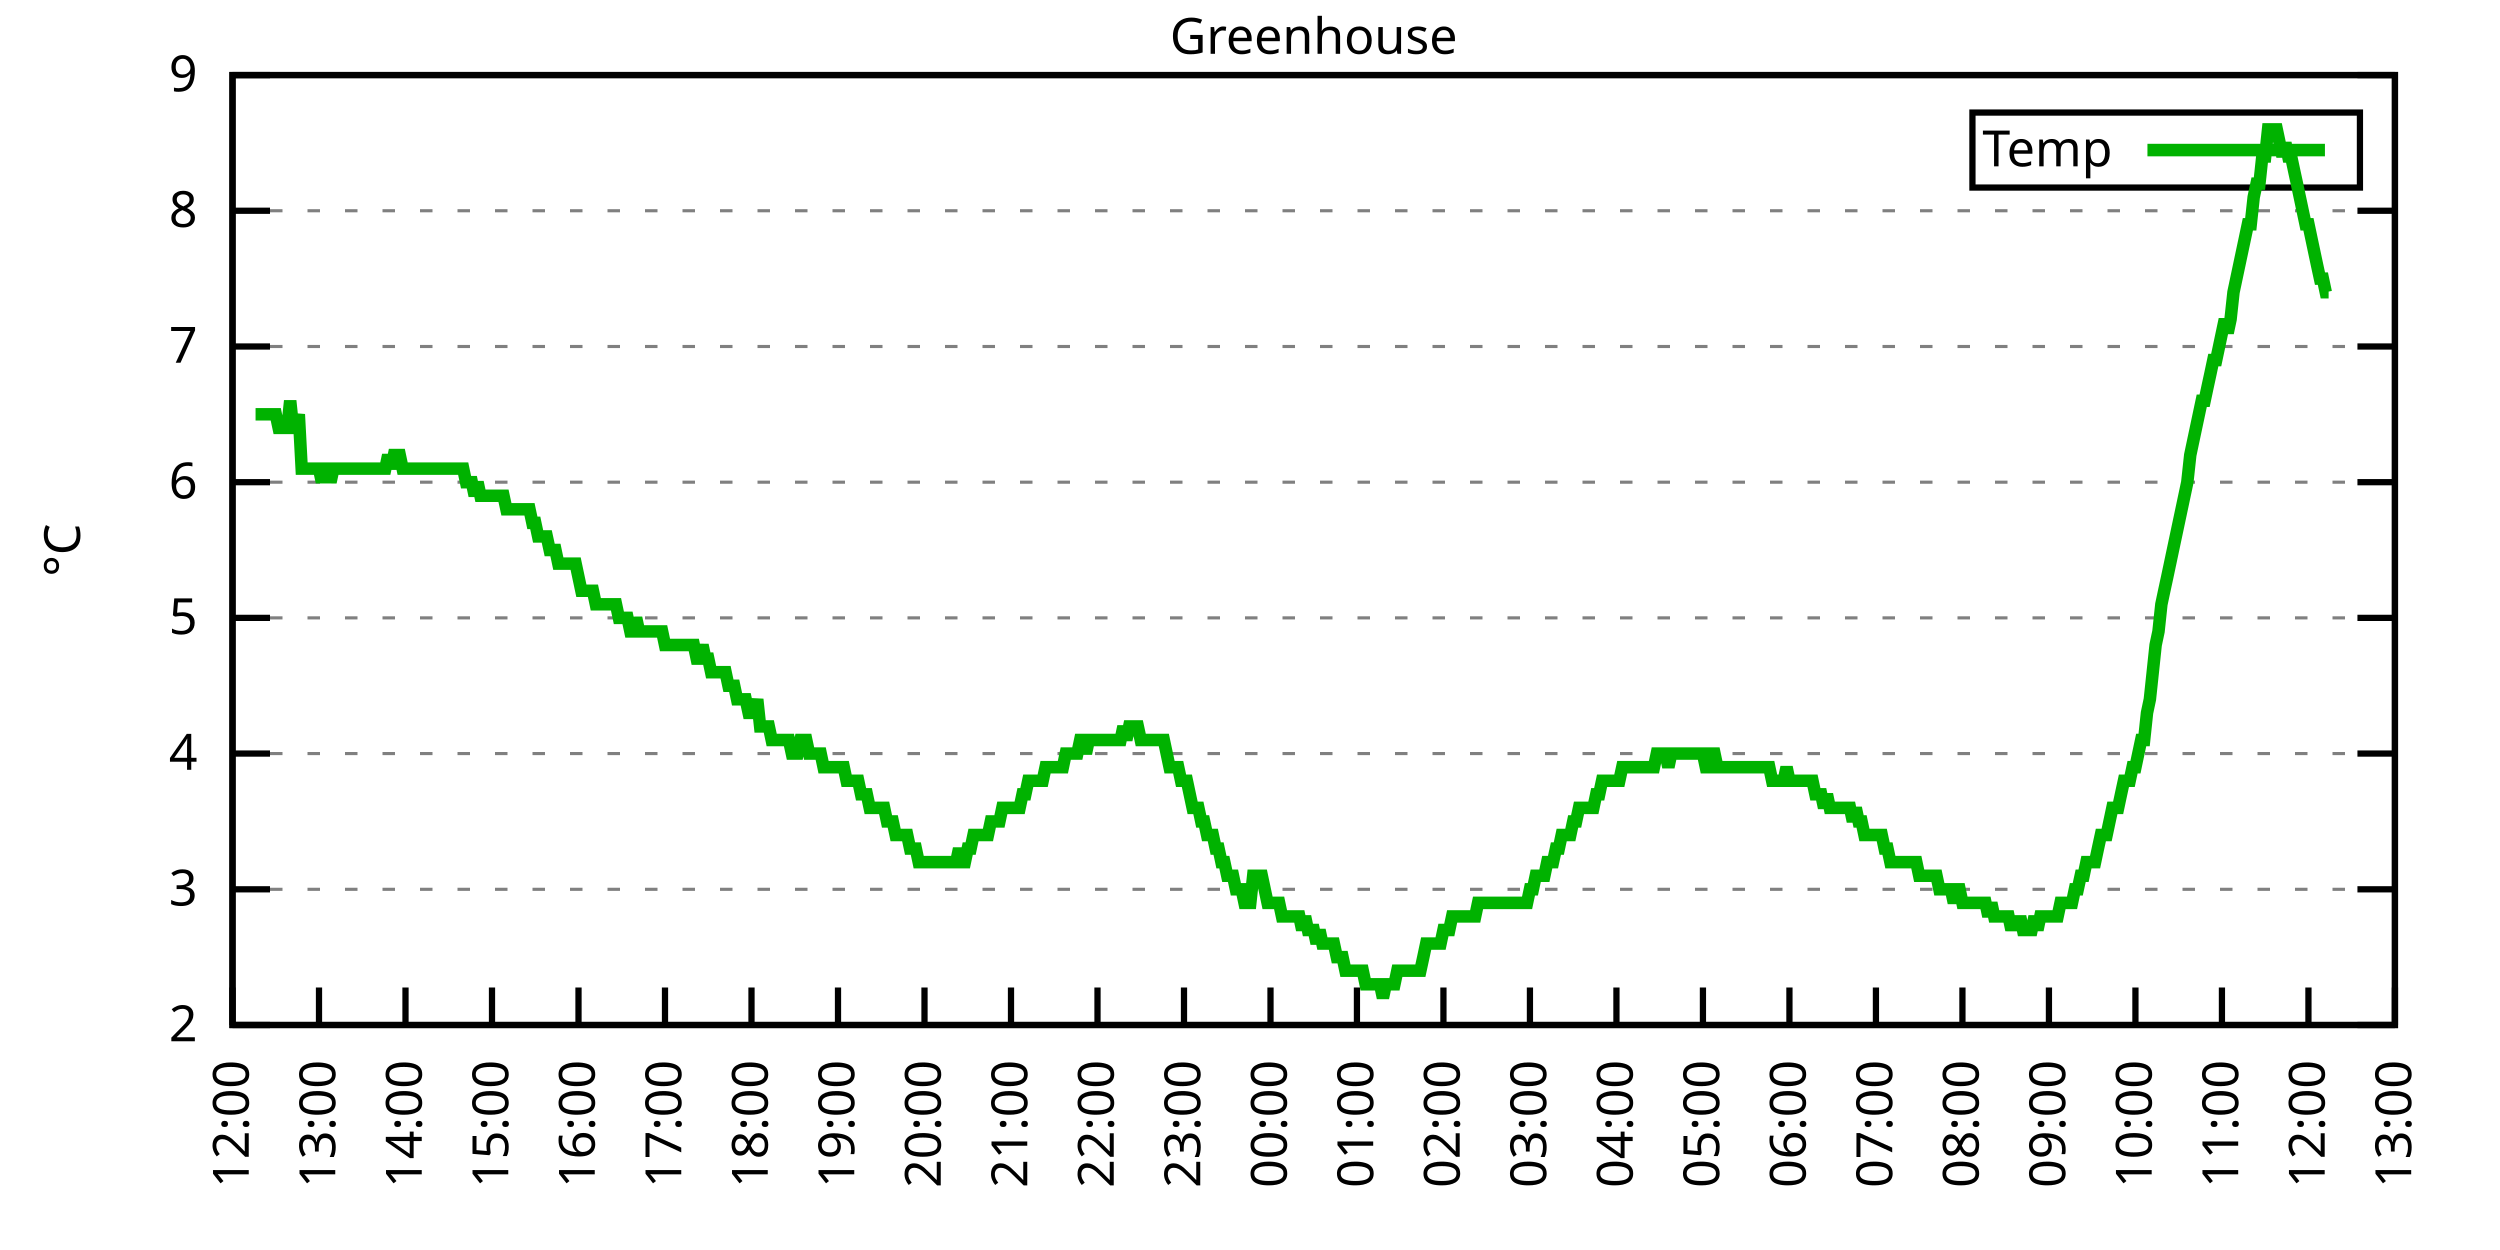
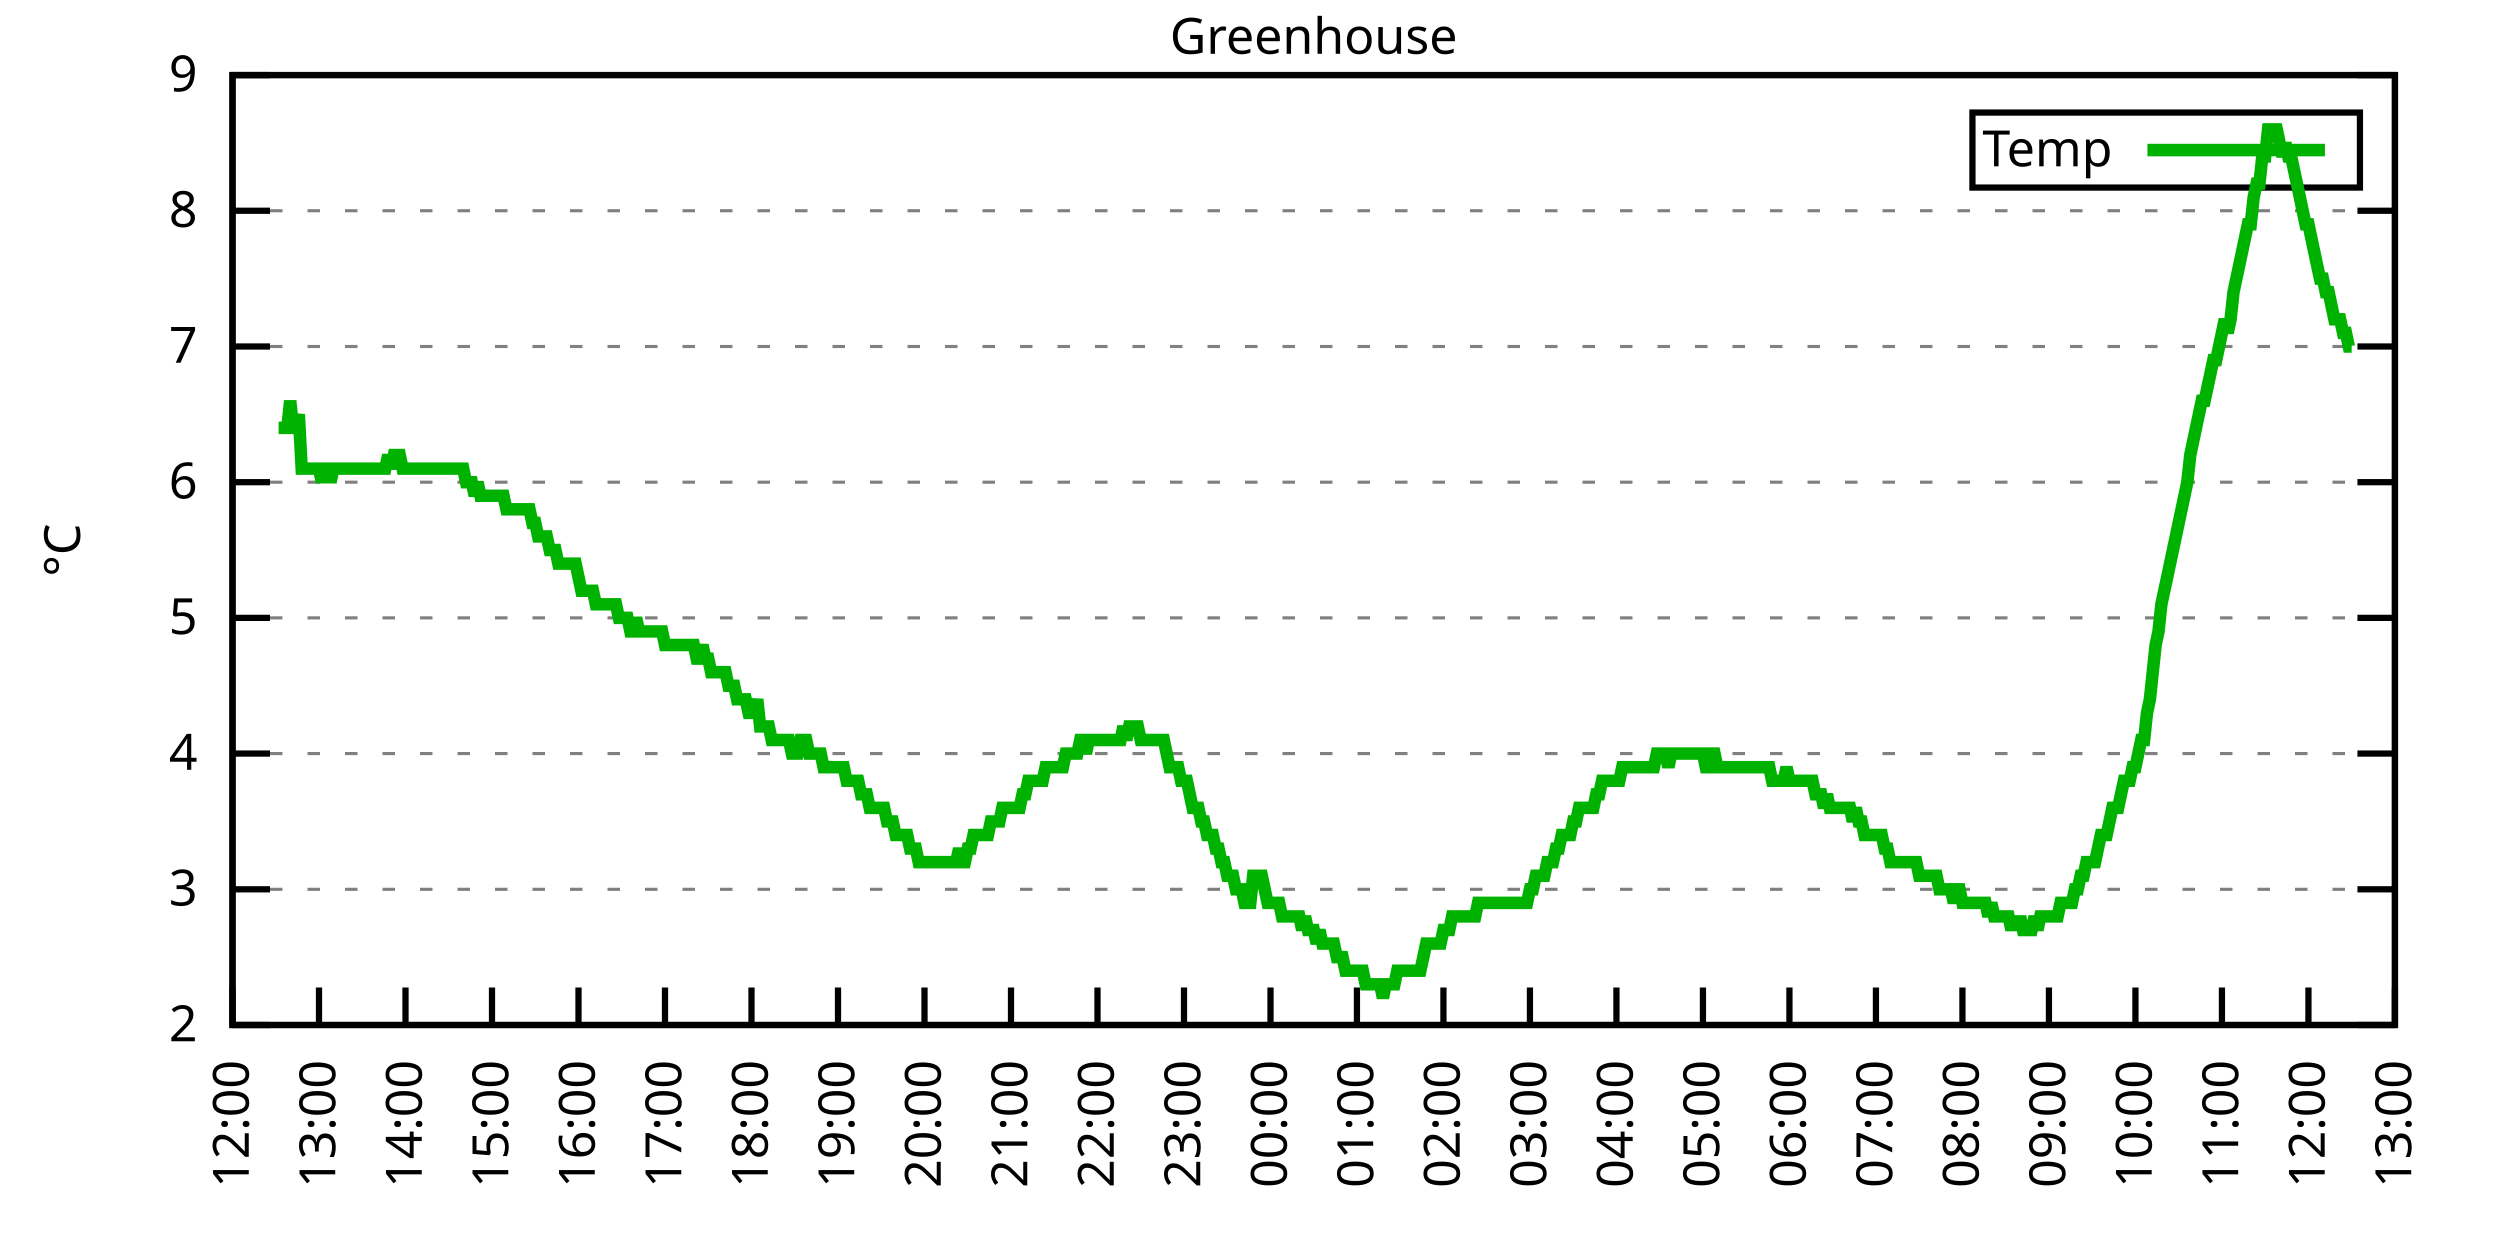
<svg xmlns="http://www.w3.org/2000/svg" xmlns:xlink="http://www.w3.org/1999/xlink" width="400" height="200" viewBox="0 0 400 200">
  <g id="gnuplot_canvas">
    <rect x="0" y="0" width="400" height="200" fill="none" />
    <defs>
      <circle id="gpDot" r="0.5" stroke-width="0.5" stroke="currentColor" />
      <path id="gpPt0" stroke-width="0.333" stroke="currentColor" d="M-1,0 h2 M0,-1 v2" />
      <path id="gpPt1" stroke-width="0.333" stroke="currentColor" d="M-1,-1 L1,1 M1,-1 L-1,1" />
      <path id="gpPt2" stroke-width="0.333" stroke="currentColor" d="M-1,0 L1,0 M0,-1 L0,1 M-1,-1 L1,1 M-1,1 L1,-1" />
      <rect id="gpPt3" stroke-width="0.333" stroke="currentColor" x="-1" y="-1" width="2" height="2" />
      <rect id="gpPt4" stroke-width="0.333" stroke="currentColor" fill="currentColor" x="-1" y="-1" width="2" height="2" />
      <circle id="gpPt5" stroke-width="0.333" stroke="currentColor" cx="0" cy="0" r="1" />
      <use xlink:href="#gpPt5" id="gpPt6" fill="currentColor" stroke="none" />
      <path id="gpPt7" stroke-width="0.333" stroke="currentColor" d="M0,-1.33 L-1.33,0.67 L1.33,0.67 z" />
      <use xlink:href="#gpPt7" id="gpPt8" fill="currentColor" stroke="none" />
      <use xlink:href="#gpPt7" id="gpPt9" stroke="currentColor" transform="rotate(180)" />
      <use xlink:href="#gpPt9" id="gpPt10" fill="currentColor" stroke="none" />
      <use xlink:href="#gpPt3" id="gpPt11" stroke="currentColor" transform="rotate(45)" />
      <use xlink:href="#gpPt11" id="gpPt12" fill="currentColor" stroke="none" />
      <path id="gpPt13" stroke-width="0.333" stroke="currentColor" d="M0,1.330 L1.265,0.411 L0.782,-1.067 L-0.782,-1.076 L-1.265,0.411 z" />
      <use xlink:href="#gpPt13" id="gpPt14" fill="currentColor" stroke="none" />
      <filter id="textbox" filterUnits="objectBoundingBox" x="0" y="0" height="1" width="1">
        <feFlood flood-color="white" flood-opacity="1" result="bgnd" />
        <feComposite in="SourceGraphic" in2="bgnd" operator="atop" />
      </filter>
      <filter id="greybox" filterUnits="objectBoundingBox" x="0" y="0" height="1" width="1">
        <feFlood flood-color="lightgrey" flood-opacity="1" result="grey" />
        <feComposite in="SourceGraphic" in2="grey" operator="atop" />
      </filter>
    </defs>
    <g fill="none" color="white" stroke="currentColor" stroke-width="1.00" stroke-linecap="butt" stroke-linejoin="miter">
</g>
    <g fill="none" color="black" stroke="currentColor" stroke-width="1.00" stroke-linecap="butt" stroke-linejoin="miter">
      <g stroke="none" shape-rendering="crispEdges">
        <polygon fill="rgb(255, 255, 255)" points="37.20,164.00 383.18,164.00 383.18,12.02 37.20,12.02 " />
      </g>
    </g>
    <g fill="none" color="black" stroke="currentColor" stroke-width="1.00" stroke-linecap="butt" stroke-linejoin="miter">
</g>
    <g fill="none" color="black" stroke="black" stroke-width="0.50" stroke-linecap="butt" stroke-linejoin="miter">
</g>
    <g fill="none" color="gray" stroke="currentColor" stroke-width="0.50" stroke-linecap="butt" stroke-linejoin="miter">
      <path stroke="gray" stroke-dasharray="2,4" class="gridline" d="M37.20,164.00 L383.19,164.00  " />
    </g>
    <g fill="none" color="gray" stroke="gray" stroke-width="1.00" stroke-linecap="butt" stroke-linejoin="miter">
</g>
    <g fill="none" color="black" stroke="currentColor" stroke-width="1.00" stroke-linecap="butt" stroke-linejoin="miter">
      <path stroke="black" d="M37.20,164.00 L43.20,164.00 M383.19,164.00 L377.19,164.00  " />
      <g transform="translate(31.60,166.60)" stroke="none" fill="black" font-family="Sans" font-size="8.00" text-anchor="end">
        <text>
          <tspan font-family="Sans"> 2</tspan>
        </text>
      </g>
    </g>
    <g fill="none" color="black" stroke="currentColor" stroke-width="1.00" stroke-linecap="butt" stroke-linejoin="miter">
</g>
    <g fill="none" color="black" stroke="black" stroke-width="0.50" stroke-linecap="butt" stroke-linejoin="miter">
</g>
    <g fill="none" color="gray" stroke="currentColor" stroke-width="0.50" stroke-linecap="butt" stroke-linejoin="miter">
      <path stroke="gray" stroke-dasharray="2,4" class="gridline" d="M37.20,142.29 L383.19,142.29  " />
    </g>
    <g fill="none" color="gray" stroke="gray" stroke-width="1.00" stroke-linecap="butt" stroke-linejoin="miter">
</g>
    <g fill="none" color="black" stroke="currentColor" stroke-width="1.00" stroke-linecap="butt" stroke-linejoin="miter">
      <path stroke="black" d="M37.20,142.29 L43.20,142.29 M383.19,142.29 L377.19,142.29  " />
      <g transform="translate(31.60,144.89)" stroke="none" fill="black" font-family="Sans" font-size="8.00" text-anchor="end">
        <text>
          <tspan font-family="Sans"> 3</tspan>
        </text>
      </g>
    </g>
    <g fill="none" color="black" stroke="currentColor" stroke-width="1.00" stroke-linecap="butt" stroke-linejoin="miter">
</g>
    <g fill="none" color="black" stroke="black" stroke-width="0.50" stroke-linecap="butt" stroke-linejoin="miter">
</g>
    <g fill="none" color="gray" stroke="currentColor" stroke-width="0.50" stroke-linecap="butt" stroke-linejoin="miter">
      <path stroke="gray" stroke-dasharray="2,4" class="gridline" d="M37.20,120.57 L383.19,120.57  " />
    </g>
    <g fill="none" color="gray" stroke="gray" stroke-width="1.00" stroke-linecap="butt" stroke-linejoin="miter">
</g>
    <g fill="none" color="black" stroke="currentColor" stroke-width="1.00" stroke-linecap="butt" stroke-linejoin="miter">
      <path stroke="black" d="M37.20,120.57 L43.20,120.57 M383.19,120.57 L377.19,120.57  " />
      <g transform="translate(31.60,123.17)" stroke="none" fill="black" font-family="Sans" font-size="8.00" text-anchor="end">
        <text>
          <tspan font-family="Sans"> 4</tspan>
        </text>
      </g>
    </g>
    <g fill="none" color="black" stroke="currentColor" stroke-width="1.00" stroke-linecap="butt" stroke-linejoin="miter">
</g>
    <g fill="none" color="black" stroke="black" stroke-width="0.50" stroke-linecap="butt" stroke-linejoin="miter">
</g>
    <g fill="none" color="gray" stroke="currentColor" stroke-width="0.50" stroke-linecap="butt" stroke-linejoin="miter">
      <path stroke="gray" stroke-dasharray="2,4" class="gridline" d="M37.20,98.86 L383.19,98.86  " />
    </g>
    <g fill="none" color="gray" stroke="gray" stroke-width="1.00" stroke-linecap="butt" stroke-linejoin="miter">
</g>
    <g fill="none" color="black" stroke="currentColor" stroke-width="1.00" stroke-linecap="butt" stroke-linejoin="miter">
      <path stroke="black" d="M37.20,98.86 L43.20,98.86 M383.19,98.86 L377.19,98.86  " />
      <g transform="translate(31.60,101.46)" stroke="none" fill="black" font-family="Sans" font-size="8.00" text-anchor="end">
        <text>
          <tspan font-family="Sans"> 5</tspan>
        </text>
      </g>
    </g>
    <g fill="none" color="black" stroke="currentColor" stroke-width="1.00" stroke-linecap="butt" stroke-linejoin="miter">
</g>
    <g fill="none" color="black" stroke="black" stroke-width="0.50" stroke-linecap="butt" stroke-linejoin="miter">
</g>
    <g fill="none" color="gray" stroke="currentColor" stroke-width="0.50" stroke-linecap="butt" stroke-linejoin="miter">
      <path stroke="gray" stroke-dasharray="2,4" class="gridline" d="M37.20,77.15 L383.19,77.15  " />
    </g>
    <g fill="none" color="gray" stroke="gray" stroke-width="1.00" stroke-linecap="butt" stroke-linejoin="miter">
</g>
    <g fill="none" color="black" stroke="currentColor" stroke-width="1.00" stroke-linecap="butt" stroke-linejoin="miter">
      <path stroke="black" d="M37.20,77.15 L43.20,77.15 M383.19,77.15 L377.19,77.15  " />
      <g transform="translate(31.60,79.75)" stroke="none" fill="black" font-family="Sans" font-size="8.00" text-anchor="end">
        <text>
          <tspan font-family="Sans"> 6</tspan>
        </text>
      </g>
    </g>
    <g fill="none" color="black" stroke="currentColor" stroke-width="1.00" stroke-linecap="butt" stroke-linejoin="miter">
</g>
    <g fill="none" color="black" stroke="black" stroke-width="0.50" stroke-linecap="butt" stroke-linejoin="miter">
</g>
    <g fill="none" color="gray" stroke="currentColor" stroke-width="0.50" stroke-linecap="butt" stroke-linejoin="miter">
      <path stroke="gray" stroke-dasharray="2,4" class="gridline" d="M37.20,55.44 L383.19,55.44  " />
    </g>
    <g fill="none" color="gray" stroke="gray" stroke-width="1.00" stroke-linecap="butt" stroke-linejoin="miter">
</g>
    <g fill="none" color="black" stroke="currentColor" stroke-width="1.00" stroke-linecap="butt" stroke-linejoin="miter">
      <path stroke="black" d="M37.20,55.44 L43.20,55.44 M383.19,55.44 L377.19,55.44  " />
      <g transform="translate(31.60,58.04)" stroke="none" fill="black" font-family="Sans" font-size="8.00" text-anchor="end">
        <text>
          <tspan font-family="Sans"> 7</tspan>
        </text>
      </g>
    </g>
    <g fill="none" color="black" stroke="currentColor" stroke-width="1.00" stroke-linecap="butt" stroke-linejoin="miter">
</g>
    <g fill="none" color="black" stroke="black" stroke-width="0.50" stroke-linecap="butt" stroke-linejoin="miter">
</g>
    <g fill="none" color="gray" stroke="currentColor" stroke-width="0.50" stroke-linecap="butt" stroke-linejoin="miter">
      <path stroke="gray" stroke-dasharray="2,4" class="gridline" d="M37.20,33.72 L383.19,33.72  " />
    </g>
    <g fill="none" color="gray" stroke="gray" stroke-width="1.00" stroke-linecap="butt" stroke-linejoin="miter">
</g>
    <g fill="none" color="black" stroke="currentColor" stroke-width="1.00" stroke-linecap="butt" stroke-linejoin="miter">
      <path stroke="black" d="M37.20,33.72 L43.20,33.72 M383.19,33.72 L377.19,33.72  " />
      <g transform="translate(31.60,36.32)" stroke="none" fill="black" font-family="Sans" font-size="8.00" text-anchor="end">
        <text>
          <tspan font-family="Sans"> 8</tspan>
        </text>
      </g>
    </g>
    <g fill="none" color="black" stroke="currentColor" stroke-width="1.00" stroke-linecap="butt" stroke-linejoin="miter">
</g>
    <g fill="none" color="black" stroke="black" stroke-width="0.50" stroke-linecap="butt" stroke-linejoin="miter">
</g>
    <g fill="none" color="gray" stroke="currentColor" stroke-width="0.50" stroke-linecap="butt" stroke-linejoin="miter">
      <path stroke="gray" stroke-dasharray="2,4" class="gridline" d="M37.20,12.01 L383.19,12.01  " />
    </g>
    <g fill="none" color="gray" stroke="gray" stroke-width="1.00" stroke-linecap="butt" stroke-linejoin="miter">
</g>
    <g fill="none" color="black" stroke="currentColor" stroke-width="1.00" stroke-linecap="butt" stroke-linejoin="miter">
      <path stroke="black" d="M37.20,12.01 L43.20,12.01 M383.19,12.01 L377.19,12.01  " />
      <g transform="translate(31.60,14.61)" stroke="none" fill="black" font-family="Sans" font-size="8.00" text-anchor="end">
        <text>
          <tspan font-family="Sans"> 9</tspan>
        </text>
      </g>
    </g>
    <g fill="none" color="black" stroke="currentColor" stroke-width="1.00" stroke-linecap="butt" stroke-linejoin="miter">
      <path stroke="black" d="M37.20,164.00 L37.20,158.00  " />
      <g transform="translate(39.80,169.60) rotate(270.00)" stroke="none" fill="black" font-family="Sans" font-size="8.00" text-anchor="end">
        <text>
          <tspan font-family="Sans">12:00</tspan>
        </text>
      </g>
    </g>
    <g fill="none" color="black" stroke="currentColor" stroke-width="1.00" stroke-linecap="butt" stroke-linejoin="miter">
      <path stroke="black" d="M51.04,164.00 L51.04,158.00  " />
      <g transform="translate(53.64,169.60) rotate(270.00)" stroke="none" fill="black" font-family="Sans" font-size="8.00" text-anchor="end">
        <text>
          <tspan font-family="Sans">13:00</tspan>
        </text>
      </g>
    </g>
    <g fill="none" color="black" stroke="currentColor" stroke-width="1.00" stroke-linecap="butt" stroke-linejoin="miter">
      <path stroke="black" d="M64.88,164.00 L64.88,158.00  " />
      <g transform="translate(67.48,169.60) rotate(270.00)" stroke="none" fill="black" font-family="Sans" font-size="8.00" text-anchor="end">
        <text>
          <tspan font-family="Sans">14:00</tspan>
        </text>
      </g>
    </g>
    <g fill="none" color="black" stroke="currentColor" stroke-width="1.00" stroke-linecap="butt" stroke-linejoin="miter">
      <path stroke="black" d="M78.72,164.00 L78.72,158.00  " />
      <g transform="translate(81.32,169.60) rotate(270.00)" stroke="none" fill="black" font-family="Sans" font-size="8.00" text-anchor="end">
        <text>
          <tspan font-family="Sans">15:00</tspan>
        </text>
      </g>
    </g>
    <g fill="none" color="black" stroke="currentColor" stroke-width="1.00" stroke-linecap="butt" stroke-linejoin="miter">
      <path stroke="black" d="M92.56,164.00 L92.56,158.00  " />
      <g transform="translate(95.16,169.60) rotate(270.00)" stroke="none" fill="black" font-family="Sans" font-size="8.00" text-anchor="end">
        <text>
          <tspan font-family="Sans">16:00</tspan>
        </text>
      </g>
    </g>
    <g fill="none" color="black" stroke="currentColor" stroke-width="1.00" stroke-linecap="butt" stroke-linejoin="miter">
      <path stroke="black" d="M106.40,164.00 L106.40,158.00  " />
      <g transform="translate(109.00,169.60) rotate(270.00)" stroke="none" fill="black" font-family="Sans" font-size="8.00" text-anchor="end">
        <text>
          <tspan font-family="Sans">17:00</tspan>
        </text>
      </g>
    </g>
    <g fill="none" color="black" stroke="currentColor" stroke-width="1.00" stroke-linecap="butt" stroke-linejoin="miter">
      <path stroke="black" d="M120.24,164.00 L120.24,158.00  " />
      <g transform="translate(122.84,169.60) rotate(270.00)" stroke="none" fill="black" font-family="Sans" font-size="8.00" text-anchor="end">
        <text>
          <tspan font-family="Sans">18:00</tspan>
        </text>
      </g>
    </g>
    <g fill="none" color="black" stroke="currentColor" stroke-width="1.00" stroke-linecap="butt" stroke-linejoin="miter">
      <path stroke="black" d="M134.08,164.00 L134.08,158.00  " />
      <g transform="translate(136.68,169.60) rotate(270.00)" stroke="none" fill="black" font-family="Sans" font-size="8.00" text-anchor="end">
        <text>
          <tspan font-family="Sans">19:00</tspan>
        </text>
      </g>
    </g>
    <g fill="none" color="black" stroke="currentColor" stroke-width="1.00" stroke-linecap="butt" stroke-linejoin="miter">
      <path stroke="black" d="M147.92,164.00 L147.92,158.00  " />
      <g transform="translate(150.52,169.60) rotate(270.00)" stroke="none" fill="black" font-family="Sans" font-size="8.00" text-anchor="end">
        <text>
          <tspan font-family="Sans">20:00</tspan>
        </text>
      </g>
    </g>
    <g fill="none" color="black" stroke="currentColor" stroke-width="1.00" stroke-linecap="butt" stroke-linejoin="miter">
      <path stroke="black" d="M161.76,164.00 L161.76,158.00  " />
      <g transform="translate(164.36,169.60) rotate(270.00)" stroke="none" fill="black" font-family="Sans" font-size="8.00" text-anchor="end">
        <text>
          <tspan font-family="Sans">21:00</tspan>
        </text>
      </g>
    </g>
    <g fill="none" color="black" stroke="currentColor" stroke-width="1.00" stroke-linecap="butt" stroke-linejoin="miter">
      <path stroke="black" d="M175.60,164.00 L175.60,158.00  " />
      <g transform="translate(178.20,169.60) rotate(270.00)" stroke="none" fill="black" font-family="Sans" font-size="8.00" text-anchor="end">
        <text>
          <tspan font-family="Sans">22:00</tspan>
        </text>
      </g>
    </g>
    <g fill="none" color="black" stroke="currentColor" stroke-width="1.00" stroke-linecap="butt" stroke-linejoin="miter">
      <path stroke="black" d="M189.44,164.00 L189.44,158.00  " />
      <g transform="translate(192.04,169.60) rotate(270.00)" stroke="none" fill="black" font-family="Sans" font-size="8.00" text-anchor="end">
        <text>
          <tspan font-family="Sans">23:00</tspan>
        </text>
      </g>
    </g>
    <g fill="none" color="black" stroke="currentColor" stroke-width="1.00" stroke-linecap="butt" stroke-linejoin="miter">
      <path stroke="black" d="M203.28,164.00 L203.28,158.00  " />
      <g transform="translate(205.88,169.60) rotate(270.00)" stroke="none" fill="black" font-family="Sans" font-size="8.00" text-anchor="end">
        <text>
          <tspan font-family="Sans">00:00</tspan>
        </text>
      </g>
    </g>
    <g fill="none" color="black" stroke="currentColor" stroke-width="1.00" stroke-linecap="butt" stroke-linejoin="miter">
      <path stroke="black" d="M217.11,164.00 L217.11,158.00  " />
      <g transform="translate(219.71,169.60) rotate(270.00)" stroke="none" fill="black" font-family="Sans" font-size="8.00" text-anchor="end">
        <text>
          <tspan font-family="Sans">01:00</tspan>
        </text>
      </g>
    </g>
    <g fill="none" color="black" stroke="currentColor" stroke-width="1.00" stroke-linecap="butt" stroke-linejoin="miter">
      <path stroke="black" d="M230.95,164.00 L230.95,158.00  " />
      <g transform="translate(233.55,169.60) rotate(270.00)" stroke="none" fill="black" font-family="Sans" font-size="8.00" text-anchor="end">
        <text>
          <tspan font-family="Sans">02:00</tspan>
        </text>
      </g>
    </g>
    <g fill="none" color="black" stroke="currentColor" stroke-width="1.00" stroke-linecap="butt" stroke-linejoin="miter">
      <path stroke="black" d="M244.79,164.00 L244.79,158.00  " />
      <g transform="translate(247.39,169.60) rotate(270.00)" stroke="none" fill="black" font-family="Sans" font-size="8.00" text-anchor="end">
        <text>
          <tspan font-family="Sans">03:00</tspan>
        </text>
      </g>
    </g>
    <g fill="none" color="black" stroke="currentColor" stroke-width="1.00" stroke-linecap="butt" stroke-linejoin="miter">
      <path stroke="black" d="M258.63,164.00 L258.63,158.00  " />
      <g transform="translate(261.23,169.60) rotate(270.00)" stroke="none" fill="black" font-family="Sans" font-size="8.00" text-anchor="end">
        <text>
          <tspan font-family="Sans">04:00</tspan>
        </text>
      </g>
    </g>
    <g fill="none" color="black" stroke="currentColor" stroke-width="1.00" stroke-linecap="butt" stroke-linejoin="miter">
      <path stroke="black" d="M272.47,164.00 L272.47,158.00  " />
      <g transform="translate(275.07,169.60) rotate(270.00)" stroke="none" fill="black" font-family="Sans" font-size="8.00" text-anchor="end">
        <text>
          <tspan font-family="Sans">05:00</tspan>
        </text>
      </g>
    </g>
    <g fill="none" color="black" stroke="currentColor" stroke-width="1.00" stroke-linecap="butt" stroke-linejoin="miter">
      <path stroke="black" d="M286.31,164.00 L286.31,158.00  " />
      <g transform="translate(288.91,169.60) rotate(270.00)" stroke="none" fill="black" font-family="Sans" font-size="8.00" text-anchor="end">
        <text>
          <tspan font-family="Sans">06:00</tspan>
        </text>
      </g>
    </g>
    <g fill="none" color="black" stroke="currentColor" stroke-width="1.00" stroke-linecap="butt" stroke-linejoin="miter">
      <path stroke="black" d="M300.15,164.00 L300.15,158.00  " />
      <g transform="translate(302.75,169.60) rotate(270.00)" stroke="none" fill="black" font-family="Sans" font-size="8.00" text-anchor="end">
        <text>
          <tspan font-family="Sans">07:00</tspan>
        </text>
      </g>
    </g>
    <g fill="none" color="black" stroke="currentColor" stroke-width="1.00" stroke-linecap="butt" stroke-linejoin="miter">
      <path stroke="black" d="M313.99,164.00 L313.99,158.00  " />
      <g transform="translate(316.59,169.60) rotate(270.00)" stroke="none" fill="black" font-family="Sans" font-size="8.00" text-anchor="end">
        <text>
          <tspan font-family="Sans">08:00</tspan>
        </text>
      </g>
    </g>
    <g fill="none" color="black" stroke="currentColor" stroke-width="1.00" stroke-linecap="butt" stroke-linejoin="miter">
      <path stroke="black" d="M327.83,164.00 L327.83,158.00  " />
      <g transform="translate(330.43,169.60) rotate(270.00)" stroke="none" fill="black" font-family="Sans" font-size="8.00" text-anchor="end">
        <text>
          <tspan font-family="Sans">09:00</tspan>
        </text>
      </g>
    </g>
    <g fill="none" color="black" stroke="currentColor" stroke-width="1.00" stroke-linecap="butt" stroke-linejoin="miter">
      <path stroke="black" d="M341.67,164.00 L341.67,158.00  " />
      <g transform="translate(344.27,169.60) rotate(270.00)" stroke="none" fill="black" font-family="Sans" font-size="8.00" text-anchor="end">
        <text>
          <tspan font-family="Sans">10:00</tspan>
        </text>
      </g>
    </g>
    <g fill="none" color="black" stroke="currentColor" stroke-width="1.00" stroke-linecap="butt" stroke-linejoin="miter">
      <path stroke="black" d="M355.51,164.00 L355.51,158.00  " />
      <g transform="translate(358.11,169.60) rotate(270.00)" stroke="none" fill="black" font-family="Sans" font-size="8.00" text-anchor="end">
        <text>
          <tspan font-family="Sans">11:00</tspan>
        </text>
      </g>
    </g>
    <g fill="none" color="black" stroke="currentColor" stroke-width="1.00" stroke-linecap="butt" stroke-linejoin="miter">
      <path stroke="black" d="M369.35,164.00 L369.35,158.00  " />
      <g transform="translate(371.95,169.60) rotate(270.00)" stroke="none" fill="black" font-family="Sans" font-size="8.00" text-anchor="end">
        <text>
          <tspan font-family="Sans">12:00</tspan>
        </text>
      </g>
    </g>
    <g fill="none" color="black" stroke="currentColor" stroke-width="1.00" stroke-linecap="butt" stroke-linejoin="miter">
      <path stroke="black" d="M383.19,164.00 L383.19,158.00  " />
      <g transform="translate(385.79,169.60) rotate(270.00)" stroke="none" fill="black" font-family="Sans" font-size="8.00" text-anchor="end">
        <text>
          <tspan font-family="Sans">13:00</tspan>
        </text>
      </g>
    </g>
    <g fill="none" color="black" stroke="currentColor" stroke-width="1.00" stroke-linecap="butt" stroke-linejoin="miter">
</g>
    <g fill="none" color="black" stroke="currentColor" stroke-width="1.00" stroke-linecap="butt" stroke-linejoin="miter">
      <path stroke="black" d="M37.20,12.01 L37.20,164.00 L383.19,164.00 L383.19,12.01 L37.20,12.01 Z  " />
    </g>
    <g fill="none" color="black" stroke="currentColor" stroke-width="1.00" stroke-linecap="butt" stroke-linejoin="miter">
</g>
    <g fill="none" color="black" stroke="currentColor" stroke-width="1.00" stroke-linecap="butt" stroke-linejoin="miter">
      <path stroke="black" d="M315.59,30.01 L315.59,18.01 L377.59,18.01 L377.59,30.01 L315.59,30.01 Z  " />
    </g>
    <g id="Greenhouse_plot_1">
      <g fill="none" color="white" stroke="black" stroke-width="2.00" stroke-linecap="butt" stroke-linejoin="miter">
</g>
      <g fill="none" color="black" stroke="currentColor" stroke-width="2.00" stroke-linecap="butt" stroke-linejoin="miter">
        <g transform="translate(337.99,26.61)" stroke="none" fill="black" font-family="Sans" font-size="8.00" text-anchor="end">
          <text>
            <tspan font-family="Sans">Temp</tspan>
          </text>
        </g>
      </g>
      <g fill="none" color="black" stroke="currentColor" stroke-width="2.00" stroke-linecap="butt" stroke-linejoin="miter">
-         <path stroke="rgb(  0, 178,   0)" d="M343.59,24.01 L371.99,24.01 M40.89,66.29 L41.35,66.29 L41.81,66.29 L42.27,66.29 L42.74,66.29 L43.20,66.29   L43.66,66.29 L44.12,66.29 L44.58,68.46 L45.04,68.46 L45.50,68.46 L45.97,68.46 L46.43,64.12 L46.89,68.46   L47.35,68.46 L47.81,66.29 L48.27,74.98 L48.73,74.98 L49.19,74.98 L49.66,74.98 L50.12,74.98 L50.58,74.98   L51.04,74.98 L51.50,77.15 L51.96,74.98 L52.42,74.98 L52.88,77.15 L53.35,74.98 L53.81,74.98 L54.27,74.98   L54.73,74.98 L55.19,74.98 L55.65,74.98 L56.11,74.98 L56.58,74.98 L57.04,74.98 L57.50,74.98 L57.96,74.98   L58.42,74.98 L58.88,74.98 L59.34,74.98 L59.80,74.98 L60.27,74.98 L60.73,74.98 L61.19,74.98 L61.65,74.98   L62.11,72.81 L62.57,74.98 L63.03,72.81 L63.50,72.81 L63.96,72.81 L64.42,74.98 L64.88,74.98 L65.34,74.98   L65.80,74.98 L66.26,74.98 L66.72,74.98 L67.19,74.98 L67.65,74.98 L68.11,74.98 L68.57,74.98 L69.03,74.98   L69.49,74.98 L69.95,74.98 L70.42,74.98 L70.88,74.98 L71.34,74.98 L71.80,74.98 L72.26,74.98 L72.72,74.98   L73.18,74.98 L73.64,74.98 L74.11,74.98 L74.57,77.15 L75.03,77.15 L75.49,77.15 L75.95,79.32 L76.41,77.15   L76.87,79.32 L77.33,79.32 L77.80,79.32 L78.26,79.32 L78.72,79.32 L79.18,79.32 L79.64,79.32 L80.10,79.32   L80.56,79.32 L81.03,81.49 L81.49,81.49 L81.95,81.49 L82.41,81.49 L82.87,81.49 L83.33,81.49 L83.79,81.49   L84.25,81.49 L84.72,81.49 L85.18,83.66 L85.64,83.66 L86.10,85.83 L86.56,85.83 L87.02,85.83 L87.48,85.83   L87.95,88.00 L88.41,88.00 L88.87,88.00 L89.33,90.18 L89.79,90.18 L90.25,90.18 L90.71,90.18 L91.17,90.18   L91.64,90.18 L92.10,90.18 L92.56,92.35 L93.02,94.52 L93.48,94.52 L93.94,94.52 L94.40,94.52 L94.87,94.52   L95.33,96.69 L95.79,96.69 L96.25,96.69 L96.71,96.69 L97.17,96.69 L97.63,96.69 L98.09,96.69 L98.56,96.69   L99.02,98.86 L99.48,98.86 L99.94,98.86 L100.40,98.86 L100.86,101.03 L101.32,101.03 L101.78,98.86 L102.25,101.03   L102.71,101.03 L103.17,101.03 L103.63,101.03 L104.09,101.03 L104.55,101.03 L105.01,101.03 L105.48,101.03 L105.94,101.03   L106.40,103.20 L106.86,103.20 L107.32,103.20 L107.78,103.20 L108.24,103.20 L108.70,103.20 L109.17,103.20 L109.63,103.20   L110.09,103.20 L110.55,103.20 L111.01,103.20 L111.47,105.38 L111.93,105.38 L112.40,103.20 L112.86,105.38 L113.32,105.38   L113.78,107.55 L114.24,107.55 L114.70,107.55 L115.16,107.55 L115.62,107.55 L116.09,107.55 L116.55,109.72 L117.01,109.72   L117.47,109.72 L117.93,111.89 L118.39,111.89 L118.85,111.89 L119.31,111.89 L119.78,114.06 L120.24,114.06 L120.70,114.06   L121.16,111.89 L121.62,116.23 L122.08,116.23 L122.54,116.23 L123.01,116.23 L123.47,118.40 L123.93,118.40 L124.39,118.40   L124.85,118.40 L125.31,118.40 L125.77,118.40 L126.23,118.40 L126.70,120.57 L127.16,120.57 L127.62,120.57 L128.08,118.40   L128.54,118.40 L129.00,118.40 L129.46,120.57 L129.93,120.57 L130.39,120.57 L130.85,120.57 L131.31,120.57 L131.77,122.75   L132.23,122.75 L132.69,122.75 L133.15,122.75 L133.62,122.75 L134.08,122.75 L134.54,122.75 L135.00,122.75 L135.46,124.92   L135.92,124.92 L136.38,124.92 L136.85,124.92 L137.31,124.92 L137.77,127.09 L138.23,127.09 L138.69,127.09 L139.15,129.26   L139.61,129.26 L140.07,129.26 L140.54,129.26 L141.00,129.26 L141.46,129.26 L141.92,131.43 L142.38,131.43 L142.84,131.43   L143.30,133.60 L143.76,133.60 L144.23,133.60 L144.69,133.60 L145.15,133.60 L145.61,135.77 L146.07,135.77 L146.53,135.77   L146.99,137.94 L147.46,137.94 L147.92,137.94 L148.38,137.94 L148.84,137.94 L149.30,137.94 L149.76,137.94 L150.22,137.94   L150.68,137.94 L151.15,137.94 L151.61,137.94 L152.07,137.94 L152.53,137.94 L152.99,137.94 L153.45,135.77 L153.91,137.94   L154.38,137.94 L154.84,135.77 L155.30,135.77 L155.76,133.60 L156.22,133.60 L156.68,133.60 L157.14,133.60 L157.60,133.60   L158.07,133.60 L158.53,131.43 L158.99,131.43 L159.45,131.43 L159.91,131.43 L160.37,129.26 L160.83,129.26 L161.30,129.26   L161.76,129.26 L162.22,129.26 L162.68,129.26 L163.14,129.26 L163.60,127.09 L164.06,127.09 L164.52,124.92 L164.99,124.92   L165.45,124.92 L165.91,124.92 L166.37,124.92 L166.83,124.92 L167.29,122.75 L167.75,122.75 L168.21,122.75 L168.68,122.75   L169.14,122.75 L169.60,122.75 L170.06,122.75 L170.52,120.57 L170.98,120.57 L171.44,120.57 L171.91,120.57 L172.37,120.57   L172.83,118.40 L173.29,118.40 L173.75,120.57 L174.21,118.40 L174.67,118.40 L175.13,118.40 L175.60,118.40 L176.06,118.40   L176.52,118.40 L176.98,118.40 L177.44,118.40 L177.90,118.40 L178.36,118.40 L178.83,118.40 L179.29,118.40 L179.75,116.23   L180.21,118.40 L180.67,116.23 L181.13,116.23 L181.59,116.23 L182.05,116.23 L182.52,118.40 L182.98,118.40 L183.44,118.40   L183.90,118.40 L184.36,118.40 L184.82,118.40 L185.28,118.40 L185.75,118.40 L186.21,118.40 L186.67,120.57 L187.13,122.75   L187.59,122.75 L188.05,122.75 L188.51,122.75 L188.97,124.92 L189.44,124.92 L189.90,124.92 L190.36,127.09 L190.82,129.26   L191.28,129.26 L191.74,129.26 L192.20,131.43 L192.66,131.43 L193.13,133.60 L193.59,133.60 L194.05,133.60 L194.51,135.77   L194.97,135.77 L195.43,137.94 L195.89,137.94 L196.36,140.12 L196.82,140.12 L197.28,140.12 L197.74,142.29 L198.20,142.29   L198.66,142.29 L199.12,144.46 L199.58,144.46 L200.05,144.46 L200.51,140.12 L200.97,140.12 L201.43,140.12 L201.89,140.12   L202.35,142.29 L202.81,144.46 L203.28,144.46 L203.74,144.46 L204.20,144.46 L204.66,144.46 L205.12,146.63 L205.58,146.63   L206.04,146.63 L206.50,146.63 L206.97,146.63 L207.43,146.63 L207.89,146.63 L208.35,148.80 L208.81,146.63 L209.27,148.80   L209.73,148.80 L210.20,148.80 L210.66,150.97 L211.12,148.80 L211.58,150.97 L212.04,150.97 L212.50,150.97 L212.96,150.97   L213.42,150.97 L213.89,153.14 L214.35,153.14 L214.81,153.14 L215.27,155.31 L215.73,155.31 L216.19,155.31 L216.65,155.31   L217.11,155.31 L217.58,155.31 L218.04,155.31 L218.50,157.49 L218.96,157.49 L219.42,157.49 L219.88,157.49 L220.34,157.49   L220.81,157.49 L221.27,159.66 L221.73,157.49 L222.19,157.49 L222.65,157.49 L223.11,157.49 L223.57,155.31 L224.03,155.31   L224.50,155.31 L224.96,155.31 L225.42,155.31 L225.88,155.31 L226.34,155.31 L226.80,155.31 L227.26,155.31 L227.73,153.14   L228.19,150.97 L228.65,150.97 L229.11,150.97 L229.57,150.97 L230.03,150.97 L230.49,150.97 L230.95,148.80 L231.42,148.80   L231.88,148.80 L232.34,146.63 L232.80,146.63 L233.26,146.63 L233.72,146.63 L234.18,146.63 L234.64,146.63 L235.11,146.63   L235.57,146.63 L236.03,146.63 L236.49,144.46 L236.95,144.46 L237.41,144.46 L237.87,144.46 L238.34,144.46 L238.80,144.46   L239.26,144.46 L239.72,144.46 L240.18,144.46 L240.64,144.46 L241.10,144.46 L241.56,144.46 L242.03,144.46 L242.49,144.46   L242.95,144.46 L243.41,144.46 L243.87,144.46 L244.33,144.46 L244.79,142.29 L245.26,142.29 L245.72,140.12 L246.18,140.12   L246.64,140.12 L247.10,140.12 L247.56,137.94 L248.02,137.94 L248.48,137.94 L248.95,135.77 L249.41,135.77 L249.87,133.60   L250.33,133.60 L250.79,133.60 L251.25,133.60 L251.71,131.43 L252.18,131.43 L252.64,129.26 L253.10,129.26 L253.56,129.26   L254.02,129.26 L254.48,129.26 L254.94,129.26 L255.40,127.09 L255.87,127.09 L256.33,124.92 L256.79,124.92 L257.25,124.92   L257.71,124.92 L258.17,124.92 L258.63,124.92 L259.09,124.92 L259.56,122.75 L260.02,122.75 L260.48,122.75 L260.94,122.75   L261.40,122.75 L261.86,122.75 L262.32,122.75 L262.79,122.75 L263.25,122.75 L263.71,122.75 L264.17,122.75 L264.63,122.75   L265.09,120.57 L265.55,120.57 L266.01,120.57 L266.48,120.57 L266.94,122.75 L267.40,120.57 L267.86,120.57 L268.32,120.57   L268.78,120.57 L269.24,120.57 L269.71,120.57 L270.17,120.57 L270.63,120.57 L271.09,120.57 L271.55,120.57 L272.01,120.57   L272.47,120.57 L272.93,122.75 L273.40,122.75 L273.86,120.57 L274.32,120.57 L274.78,122.75 L275.24,122.75 L275.70,122.75   L276.16,122.75 L276.63,122.75 L277.09,122.75 L277.55,122.75 L278.01,122.75 L278.47,122.75 L278.93,122.75 L279.39,122.75   L279.85,122.75 L280.32,122.75 L280.78,122.75 L281.24,122.75 L281.70,122.75 L282.16,122.75 L282.62,122.75 L283.08,122.75   L283.54,124.92 L284.01,124.92 L284.47,124.92 L284.93,124.92 L285.39,124.92 L285.85,122.75 L286.31,124.92 L286.77,124.92   L287.24,124.92 L287.70,124.92 L288.16,124.92 L288.62,124.92 L289.08,124.92 L289.54,124.92 L290.00,124.92 L290.46,127.09   L290.93,127.09 L291.39,127.09 L291.85,129.26 L292.31,127.09 L292.77,129.26 L293.23,129.26 L293.69,129.26 L294.16,129.26   L294.62,129.26 L295.08,129.26 L295.54,129.26 L296.00,129.26 L296.46,131.43 L296.92,129.26 L297.38,131.43 L297.85,131.43   L298.31,133.60 L298.77,133.60 L299.23,133.60 L299.69,133.60 L300.15,133.60 L300.61,133.60 L301.08,133.60 L301.54,135.77   L302.00,135.77 L302.46,137.94 L302.92,137.94 L303.38,137.94 L303.84,137.94 L304.30,137.94 L304.77,137.94 L305.23,137.94   L305.69,137.94 L306.15,137.94 L306.61,137.94 L307.07,140.12 L307.53,140.12 L307.99,140.12 L308.46,140.12 L308.92,140.12   L309.38,140.12 L309.84,140.12 L310.30,142.29 L310.76,142.29 L311.22,142.29 L311.69,142.29 L312.15,142.29 L312.61,144.46   L313.07,142.29 L313.53,142.29 L313.99,144.46 L314.45,144.46 L314.91,144.46 L315.38,144.46 L315.84,144.46 L316.30,144.46   L316.76,144.46 L317.22,144.46 L317.68,144.46 L318.14,146.63 L318.61,144.46 L319.07,146.63 L319.53,146.63 L319.99,146.63   L320.45,146.63 L320.91,146.63 L321.37,146.63 L321.83,148.80 L322.30,146.63 L322.76,148.80 L323.22,146.63 L323.68,148.80   L324.14,148.80 L324.60,148.80 L325.06,148.80 L325.53,146.63 L325.99,148.80 L326.45,146.63 L326.91,146.63 L327.37,146.63   L327.83,146.63 L328.29,146.63 L328.75,146.63 L329.22,146.63 L329.68,144.46 L330.14,144.46 L330.60,144.46 L331.06,144.46   L331.52,144.46 L331.98,142.29 L332.44,142.29 L332.91,140.12 L333.37,140.12 L333.83,137.94 L334.29,137.94 L334.75,137.94   L335.21,137.94 L335.67,135.77 L336.14,133.60 L336.60,133.60 L337.06,133.60 L337.52,131.43 L337.98,129.26 L338.44,129.26   L338.90,129.26 L339.36,127.09 L339.83,124.92 L340.29,124.92 L340.75,124.92 L341.21,122.75 L341.67,122.75 L342.13,120.57   L342.59,118.40 L343.06,118.40 L343.52,114.06 L343.98,111.89 L344.44,107.55 L344.90,103.20 L345.36,101.03 L345.82,96.69   L346.28,94.52 L346.75,92.35 L347.21,90.18 L347.67,88.00 L348.13,85.83 L348.59,83.66 L349.05,81.49 L349.51,79.32   L349.97,77.15 L350.44,72.81 L350.90,70.63 L351.36,68.46 L351.82,66.29 L352.28,64.12 L352.74,64.12 L353.20,61.95   L353.67,59.78 L354.13,57.61 L354.59,57.61 L355.05,55.44 L355.51,53.26 L355.97,51.09 L356.43,53.26 L356.89,51.09   L357.36,46.75 L357.82,44.58 L358.28,42.41 L358.74,40.24 L359.20,38.07 L359.66,35.89 L360.12,35.89 L360.59,31.55   L361.05,29.38 L361.51,29.38 L361.97,25.04 L362.43,25.04 L362.89,20.70 L363.35,20.70 L363.81,20.70 L364.28,20.70   L364.74,22.87 L365.20,25.04 L365.66,22.87 L366.12,25.04 L366.58,25.04 L367.04,27.21 L367.51,29.38 L367.97,31.55   L368.43,33.72 L368.89,35.89 L369.35,35.89 L369.81,38.07 L370.27,40.24 L370.73,42.41 L371.20,44.58 L371.66,44.58   L372.12,46.75 L372.58,46.75  " />
+         <path stroke="rgb(  0, 178,   0)" d="M343.59,24.01 L371.99,24.01 M44.58,68.46 L45.04,68.46 L45.50,68.46 L45.97,68.46 L46.43,64.12 L46.89,68.46   L47.35,68.46 L47.81,66.29 L48.27,74.98 L48.73,74.98 L49.19,74.98 L49.66,74.98 L50.12,74.98 L50.58,74.98   L51.04,74.98 L51.50,77.15 L51.96,74.98 L52.42,74.98 L52.88,77.15 L53.35,74.98 L53.81,74.98 L54.27,74.98   L54.73,74.98 L55.19,74.98 L55.65,74.98 L56.11,74.98 L56.58,74.98 L57.04,74.98 L57.50,74.98 L57.96,74.98   L58.42,74.98 L58.88,74.98 L59.34,74.98 L59.80,74.98 L60.27,74.98 L60.73,74.98 L61.19,74.98 L61.65,74.98   L62.11,72.81 L62.57,74.98 L63.03,72.81 L63.50,72.81 L63.96,72.81 L64.42,74.98 L64.88,74.98 L65.34,74.98   L65.80,74.98 L66.26,74.98 L66.72,74.98 L67.19,74.98 L67.65,74.98 L68.11,74.98 L68.57,74.98 L69.03,74.98   L69.49,74.98 L69.95,74.98 L70.42,74.98 L70.88,74.98 L71.34,74.98 L71.80,74.98 L72.26,74.98 L72.72,74.98   L73.18,74.98 L73.64,74.98 L74.11,74.98 L74.57,77.15 L75.03,77.15 L75.49,77.15 L75.95,79.32 L76.41,77.15   L76.87,79.32 L77.33,79.32 L77.80,79.32 L78.26,79.32 L78.72,79.32 L79.18,79.32 L79.64,79.32 L80.10,79.32   L80.56,79.32 L81.03,81.49 L81.49,81.49 L81.95,81.49 L82.41,81.49 L82.87,81.49 L83.33,81.49 L83.79,81.49   L84.25,81.49 L84.72,81.49 L85.18,83.66 L85.64,83.66 L86.10,85.83 L86.56,85.83 L87.02,85.83 L87.48,85.83   L87.95,88.00 L88.41,88.00 L88.87,88.00 L89.33,90.18 L89.79,90.18 L90.25,90.18 L90.71,90.18 L91.17,90.18   L91.64,90.18 L92.10,90.18 L92.56,92.35 L93.02,94.52 L93.48,94.52 L93.94,94.52 L94.40,94.52 L94.87,94.52   L95.33,96.69 L95.79,96.69 L96.25,96.69 L96.71,96.69 L97.17,96.69 L97.63,96.69 L98.09,96.69 L98.56,96.69   L99.02,98.86 L99.48,98.86 L99.94,98.86 L100.40,98.86 L100.86,101.03 L101.32,101.03 L101.78,98.86 L102.25,101.03   L102.71,101.03 L103.17,101.03 L103.63,101.03 L104.09,101.03 L104.55,101.03 L105.01,101.03 L105.48,101.03 L105.94,101.03   L106.40,103.20 L106.86,103.20 L107.32,103.20 L107.78,103.20 L108.24,103.20 L108.70,103.20 L109.17,103.20 L109.63,103.20   L110.09,103.20 L110.55,103.20 L111.01,103.20 L111.47,105.38 L111.93,105.38 L112.40,103.20 L112.86,105.38 L113.32,105.38   L113.78,107.55 L114.24,107.55 L114.70,107.55 L115.16,107.55 L115.62,107.55 L116.09,107.55 L116.55,109.72 L117.01,109.72   L117.47,109.72 L117.93,111.89 L118.39,111.89 L118.85,111.89 L119.31,111.89 L119.78,114.06 L120.24,114.06 L120.70,114.06   L121.16,111.89 L121.62,116.23 L122.08,116.23 L122.54,116.23 L123.01,116.23 L123.47,118.40 L123.93,118.40 L124.39,118.40   L124.85,118.40 L125.31,118.40 L125.77,118.40 L126.23,118.40 L126.70,120.57 L127.16,120.57 L127.62,120.57 L128.08,118.40   L128.54,118.40 L129.00,118.40 L129.46,120.57 L129.93,120.57 L130.39,120.57 L130.85,120.57 L131.31,120.57 L131.77,122.75   L132.23,122.75 L132.69,122.75 L133.15,122.75 L133.62,122.75 L134.08,122.75 L134.54,122.75 L135.00,122.75 L135.46,124.92   L135.92,124.92 L136.38,124.92 L136.85,124.92 L137.31,124.92 L137.77,127.09 L138.23,127.09 L138.69,127.09 L139.15,129.26   L139.61,129.26 L140.07,129.26 L140.54,129.26 L141.00,129.26 L141.46,129.26 L141.92,131.43 L142.38,131.43 L142.84,131.43   L143.30,133.60 L143.76,133.60 L144.23,133.60 L144.69,133.60 L145.15,133.60 L145.61,135.77 L146.07,135.77 L146.53,135.77   L146.99,137.94 L147.46,137.94 L147.92,137.94 L148.38,137.94 L148.84,137.94 L149.30,137.94 L149.76,137.94 L150.22,137.94   L150.68,137.94 L151.15,137.94 L151.61,137.94 L152.07,137.94 L152.53,137.94 L152.99,137.94 L153.45,135.77 L153.91,137.94   L154.38,137.94 L154.84,135.77 L155.30,135.77 L155.76,133.60 L156.22,133.60 L156.68,133.60 L157.14,133.60 L157.60,133.60   L158.07,133.60 L158.53,131.43 L158.99,131.43 L159.45,131.43 L159.91,131.43 L160.37,129.26 L160.83,129.26 L161.30,129.26   L161.76,129.26 L162.22,129.26 L162.68,129.26 L163.14,129.26 L163.60,127.09 L164.06,127.09 L164.52,124.92 L164.99,124.92   L165.45,124.92 L165.91,124.92 L166.37,124.92 L166.83,124.92 L167.29,122.75 L167.75,122.75 L168.21,122.75 L168.68,122.75   L169.14,122.75 L169.60,122.75 L170.06,122.75 L170.52,120.57 L170.98,120.57 L171.44,120.57 L171.91,120.57 L172.37,120.57   L172.83,118.40 L173.29,118.40 L173.75,120.57 L174.21,118.40 L174.67,118.40 L175.13,118.40 L175.60,118.40 L176.06,118.40   L176.52,118.40 L176.98,118.40 L177.44,118.40 L177.90,118.40 L178.36,118.40 L178.83,118.40 L179.29,118.40 L179.75,116.23   L180.21,118.40 L180.67,116.23 L181.13,116.23 L181.59,116.23 L182.05,116.23 L182.52,118.40 L182.98,118.40 L183.44,118.40   L183.90,118.40 L184.36,118.40 L184.82,118.40 L185.28,118.40 L185.75,118.40 L186.21,118.40 L186.67,120.57 L187.13,122.75   L187.59,122.75 L188.05,122.75 L188.51,122.75 L188.97,124.92 L189.44,124.92 L189.90,124.92 L190.36,127.09 L190.82,129.26   L191.28,129.26 L191.74,129.26 L192.20,131.43 L192.66,131.43 L193.13,133.60 L193.59,133.60 L194.05,133.60 L194.51,135.77   L194.97,135.77 L195.43,137.94 L195.89,137.94 L196.36,140.12 L196.82,140.12 L197.28,140.12 L197.74,142.29 L198.20,142.29   L198.66,142.29 L199.12,144.46 L199.58,144.46 L200.05,144.46 L200.51,140.12 L200.97,140.12 L201.43,140.12 L201.89,140.12   L202.35,142.29 L202.81,144.46 L203.28,144.46 L203.74,144.46 L204.20,144.46 L204.66,144.46 L205.12,146.63 L205.58,146.63   L206.04,146.63 L206.50,146.63 L206.97,146.63 L207.43,146.63 L207.89,146.63 L208.35,148.80 L208.81,146.63 L209.27,148.80   L209.73,148.80 L210.20,148.80 L210.66,150.97 L211.12,148.80 L211.58,150.97 L212.04,150.97 L212.50,150.97 L212.96,150.97   L213.42,150.97 L213.89,153.14 L214.35,153.14 L214.81,153.14 L215.27,155.31 L215.73,155.31 L216.19,155.31 L216.65,155.31   L217.11,155.31 L217.58,155.31 L218.04,155.31 L218.50,157.49 L218.96,157.49 L219.42,157.49 L219.88,157.49 L220.34,157.49   L220.81,157.49 L221.27,159.66 L221.73,157.49 L222.19,157.49 L222.65,157.49 L223.11,157.49 L223.57,155.31 L224.03,155.31   L224.50,155.31 L224.96,155.31 L225.42,155.31 L225.88,155.31 L226.34,155.31 L226.80,155.31 L227.26,155.31 L227.73,153.14   L228.19,150.97 L228.65,150.97 L229.11,150.97 L229.57,150.97 L230.03,150.97 L230.49,150.97 L230.95,148.80 L231.42,148.80   L231.88,148.80 L232.34,146.63 L232.80,146.63 L233.26,146.63 L233.72,146.63 L234.18,146.63 L234.64,146.63 L235.11,146.63   L235.57,146.63 L236.03,146.63 L236.49,144.46 L236.95,144.46 L237.41,144.46 L237.87,144.46 L238.34,144.46 L238.80,144.46   L239.26,144.46 L239.72,144.46 L240.18,144.46 L240.64,144.46 L241.10,144.46 L241.56,144.46 L242.03,144.46 L242.49,144.46   L242.95,144.46 L243.41,144.46 L243.87,144.46 L244.33,144.46 L244.79,142.29 L245.26,142.29 L245.72,140.12 L246.18,140.12   L246.64,140.12 L247.10,140.12 L247.56,137.94 L248.02,137.94 L248.48,137.94 L248.95,135.77 L249.41,135.77 L249.87,133.60   L250.33,133.60 L250.79,133.60 L251.25,133.60 L251.71,131.43 L252.18,131.43 L252.64,129.26 L253.10,129.26 L253.56,129.26   L254.02,129.26 L254.48,129.26 L254.94,129.26 L255.40,127.09 L255.87,127.09 L256.33,124.92 L256.79,124.92 L257.25,124.92   L257.71,124.92 L258.17,124.92 L258.63,124.92 L259.09,124.92 L259.56,122.75 L260.02,122.75 L260.48,122.75 L260.94,122.75   L261.40,122.75 L261.86,122.75 L262.32,122.75 L262.79,122.75 L263.25,122.75 L263.71,122.75 L264.17,122.75 L264.63,122.75   L265.09,120.57 L265.55,120.57 L266.01,120.57 L266.48,120.57 L266.94,122.75 L267.40,120.57 L267.86,120.57 L268.32,120.57   L268.78,120.57 L269.24,120.57 L269.71,120.57 L270.17,120.57 L270.63,120.57 L271.09,120.57 L271.55,120.57 L272.01,120.57   L272.47,120.57 L272.93,122.75 L273.40,122.75 L273.86,120.57 L274.32,120.57 L274.78,122.75 L275.24,122.75 L275.70,122.75   L276.16,122.75 L276.63,122.75 L277.09,122.75 L277.55,122.75 L278.01,122.75 L278.47,122.75 L278.93,122.75 L279.39,122.75   L279.85,122.75 L280.32,122.75 L280.78,122.75 L281.24,122.75 L281.70,122.75 L282.16,122.75 L282.62,122.75 L283.08,122.75   L283.54,124.92 L284.01,124.92 L284.47,124.92 L284.93,124.92 L285.39,124.92 L285.85,122.75 L286.31,124.92 L286.77,124.92   L287.24,124.92 L287.70,124.92 L288.16,124.92 L288.62,124.92 L289.08,124.92 L289.54,124.92 L290.00,124.92 L290.46,127.09   L290.93,127.09 L291.39,127.09 L291.85,129.26 L292.31,127.09 L292.77,129.26 L293.23,129.26 L293.69,129.26 L294.16,129.26   L294.62,129.26 L295.08,129.26 L295.54,129.26 L296.00,129.26 L296.46,131.43 L296.92,129.26 L297.38,131.43 L297.85,131.43   L298.31,133.60 L298.77,133.60 L299.23,133.60 L299.69,133.60 L300.15,133.60 L300.61,133.60 L301.08,133.60 L301.54,135.77   L302.00,135.77 L302.46,137.94 L302.92,137.94 L303.38,137.94 L303.84,137.94 L304.30,137.94 L304.77,137.94 L305.23,137.94   L305.69,137.94 L306.15,137.94 L306.61,137.94 L307.07,140.12 L307.53,140.12 L307.99,140.12 L308.46,140.12 L308.92,140.12   L309.38,140.12 L309.84,140.12 L310.30,142.29 L310.76,142.29 L311.22,142.29 L311.69,142.29 L312.15,142.29 L312.61,144.46   L313.07,142.29 L313.53,142.29 L313.99,144.46 L314.45,144.46 L314.91,144.46 L315.38,144.46 L315.84,144.46 L316.30,144.46   L316.76,144.46 L317.22,144.46 L317.68,144.46 L318.14,146.63 L318.61,144.46 L319.07,146.63 L319.53,146.63 L319.99,146.63   L320.45,146.63 L320.91,146.63 L321.37,146.63 L321.83,148.80 L322.30,146.63 L322.76,148.80 L323.22,146.63 L323.68,148.80   L324.14,148.80 L324.60,148.80 L325.06,148.80 L325.53,146.63 L325.99,148.80 L326.45,146.63 L326.91,146.63 L327.37,146.63   L327.83,146.63 L328.29,146.63 L328.75,146.63 L329.22,146.63 L329.68,144.46 L330.14,144.46 L330.60,144.46 L331.06,144.46   L331.52,144.46 L331.98,142.29 L332.44,142.29 L332.91,140.12 L333.37,140.12 L333.83,137.94 L334.29,137.94 L334.75,137.94   L335.21,137.94 L335.67,135.77 L336.14,133.60 L336.60,133.60 L337.06,133.60 L337.52,131.43 L337.98,129.26 L338.44,129.26   L338.90,129.26 L339.36,127.09 L339.83,124.92 L340.29,124.92 L340.75,124.92 L341.21,122.75 L341.67,122.75 L342.13,120.57   L342.59,118.40 L343.06,118.40 L343.52,114.06 L343.98,111.89 L344.44,107.55 L344.90,103.20 L345.36,101.03 L345.82,96.69   L346.28,94.52 L346.75,92.35 L347.21,90.18 L347.67,88.00 L348.13,85.83 L348.59,83.66 L349.05,81.49 L349.51,79.32   L349.97,77.15 L350.44,72.81 L350.90,70.63 L351.36,68.46 L351.82,66.29 L352.28,64.12 L352.74,64.12 L353.20,61.95   L353.67,59.78 L354.13,57.61 L354.59,57.61 L355.05,55.44 L355.51,53.26 L355.97,51.09 L356.43,53.26 L356.89,51.09   L357.36,46.75 L357.82,44.58 L358.28,42.41 L358.74,40.24 L359.20,38.07 L359.66,35.89 L360.12,35.89 L360.59,31.55   L361.05,29.38 L361.51,29.38 L361.97,25.04 L362.43,25.04 L362.89,20.70 L363.35,20.70 L363.81,20.70 L364.28,20.70   L364.74,22.87 L365.20,25.04 L365.66,22.87 L366.12,25.04 L366.58,25.04 L367.04,27.21 L367.51,29.38 L367.97,31.55   L368.43,33.72 L368.89,35.89 L369.35,35.89 L369.81,38.07 L370.27,40.24 L370.73,42.41 L371.20,44.58 L371.66,44.58   L372.12,46.75 L372.58,46.75 L373.04,48.92 L373.50,51.09 L373.96,51.09 L374.42,51.09 L374.89,53.26 L375.35,53.26   L375.81,55.44 L376.27,55.44  " />
      </g>
    </g>
    <g fill="none" color="black" stroke="currentColor" stroke-width="2.00" stroke-linecap="butt" stroke-linejoin="miter">
</g>
    <g fill="none" color="black" stroke="black" stroke-width="1.00" stroke-linecap="butt" stroke-linejoin="miter">
</g>
    <g fill="none" color="black" stroke="currentColor" stroke-width="1.00" stroke-linecap="butt" stroke-linejoin="miter">
      <path stroke="black" d="M37.20,12.01 L37.20,164.00 L383.19,164.00 L383.19,12.01 L37.20,12.01 Z  " />
      <g transform="translate(12.80,88.01) rotate(270.00)" stroke="none" fill="black" font-family="Sans" font-size="8.00" text-anchor="middle">
        <text>
          <tspan font-family="Sans">°C</tspan>
        </text>
      </g>
    </g>
    <g fill="none" color="black" stroke="currentColor" stroke-width="1.00" stroke-linecap="butt" stroke-linejoin="miter">
</g>
    <g fill="none" color="black" stroke="currentColor" stroke-width="1.00" stroke-linecap="butt" stroke-linejoin="miter">
      <g transform="translate(210.19,8.61)" stroke="none" fill="black" font-family="Sans" font-size="8.00" text-anchor="middle">
        <text>
          <tspan font-family="Sans">Greenhouse</tspan>
        </text>
      </g>
    </g>
    <g fill="none" color="black" stroke="currentColor" stroke-width="1.00" stroke-linecap="butt" stroke-linejoin="miter">
</g>
  </g>
</svg>
